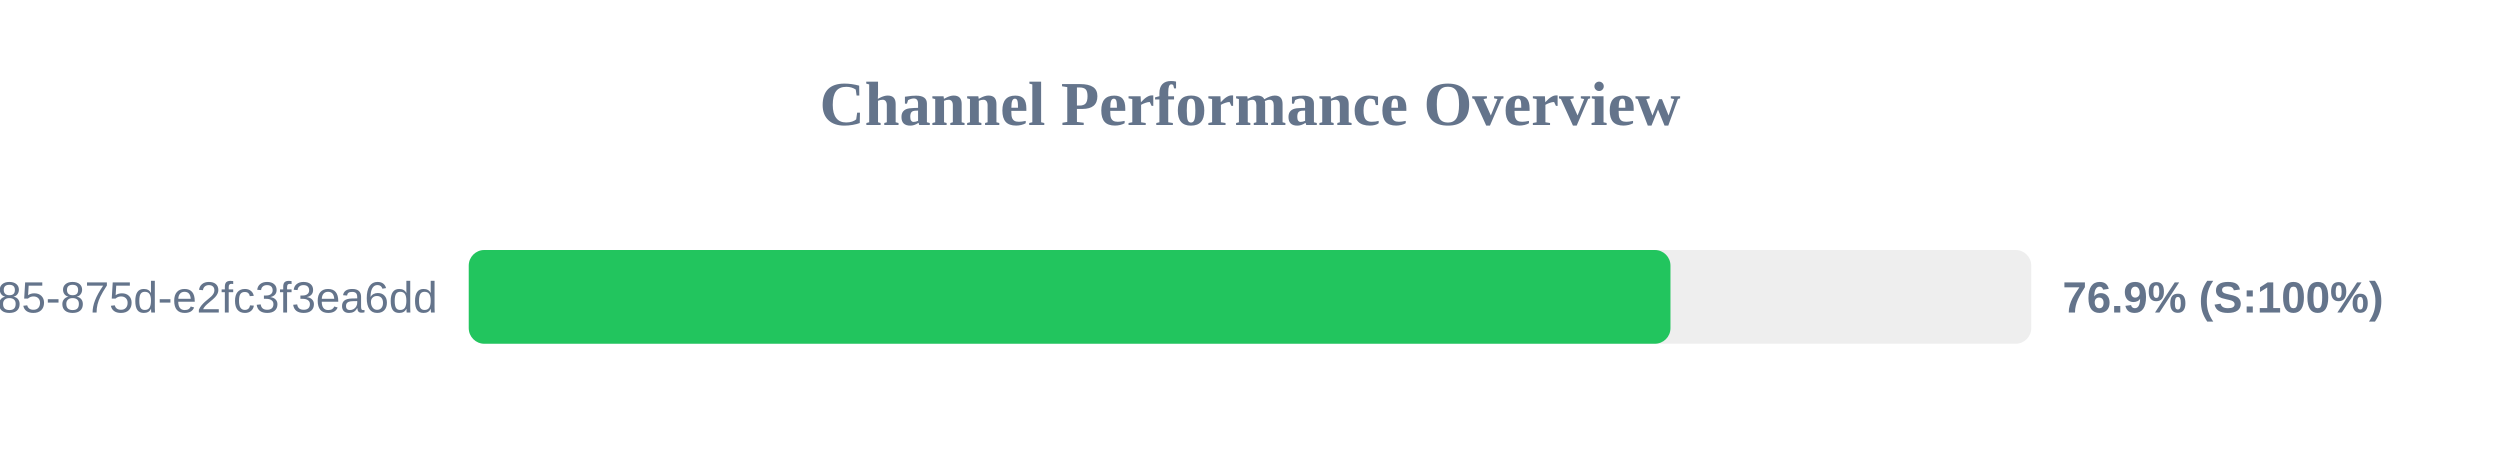
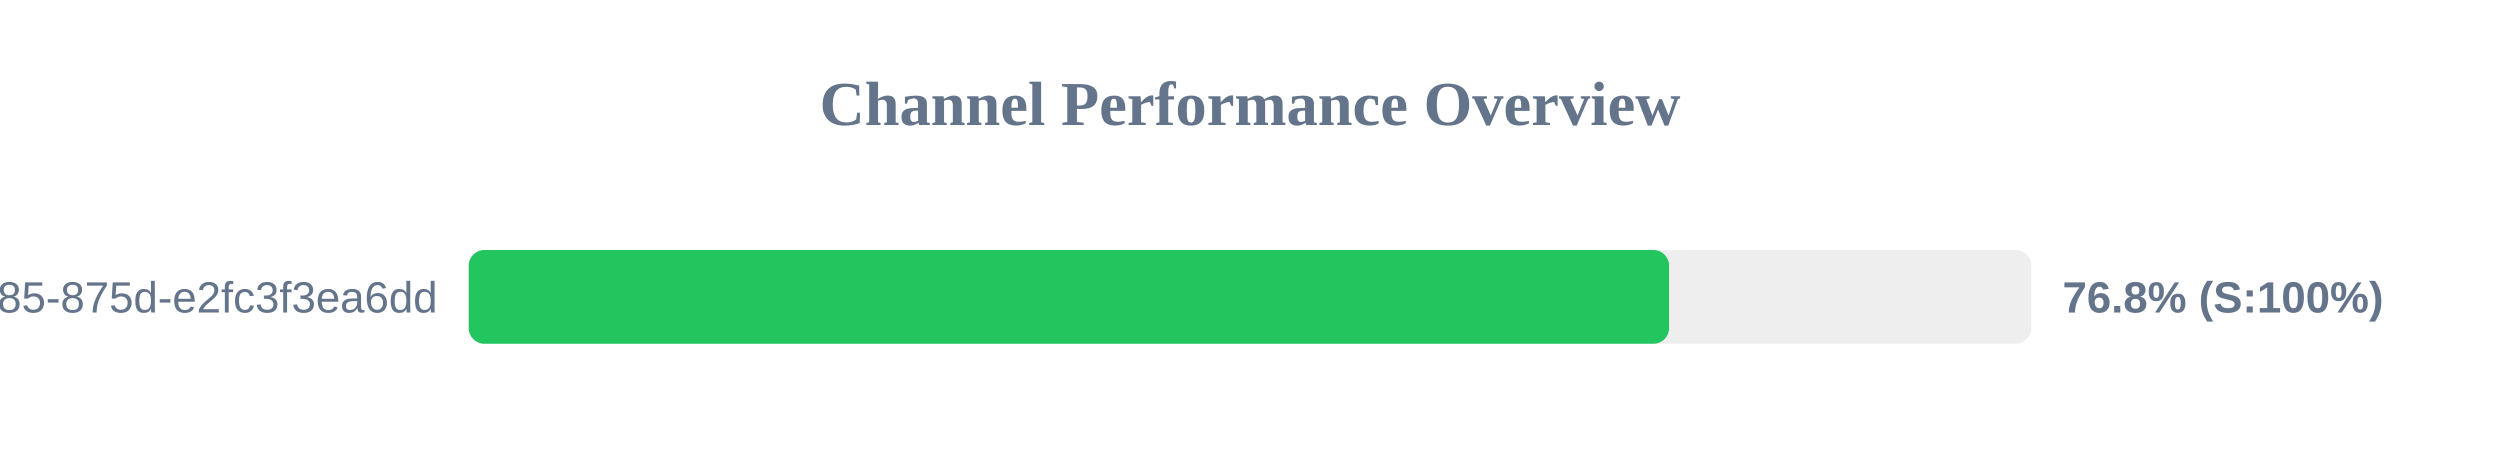
<svg xmlns="http://www.w3.org/2000/svg" width="800" height="150" version="1.1">
  <style>
        .row { font: 14px Arial; fill: #64748b; }
        .score { font: bold 14px Arial; fill: #64748b; }
    </style>
  <text x="400" y="40" text-anchor="middle" font-size="20px" font-weight="bold" fill="#64748b">Channel Performance Overview</text>
  <rect x="150" y="80" width="500" height="30" fill="#eee" rx="5" />
-   <rect x="150" y="80" width="384.55" height="30" fill="#22c55e" rx="5" />
+   <rect x="150" y="80" width="384.1" height="30" fill="#22c55e" rx="5" />
  <text x="140" y="100" text-anchor="end" class="row">?uuid=1045aedf-053c-4585-875d-e2fc3f3ea6dd</text>
-   <text x="660" y="100" text-anchor="start" class="score">76.9% (S:100%)</text>
+   <text x="660" y="100" text-anchor="start" class="score">76.8% (S:100%)</text>
</svg>
